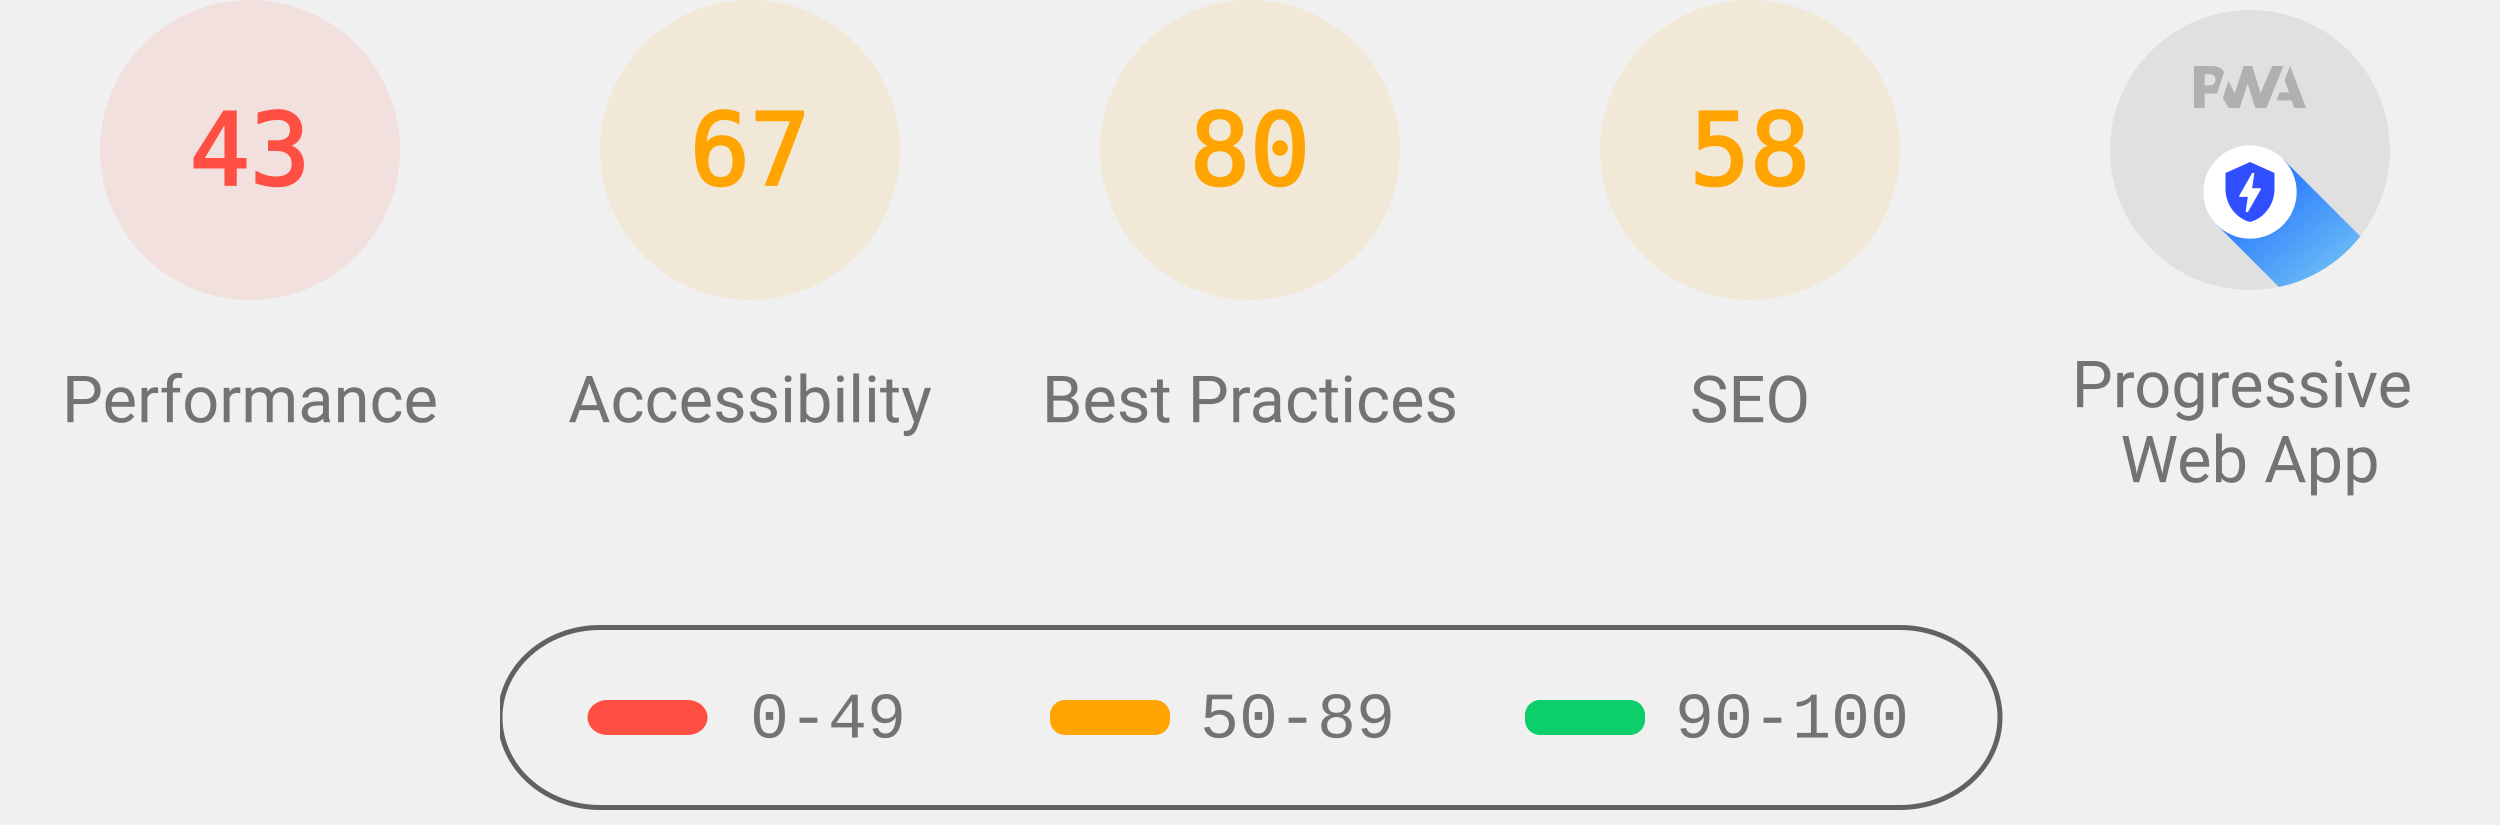
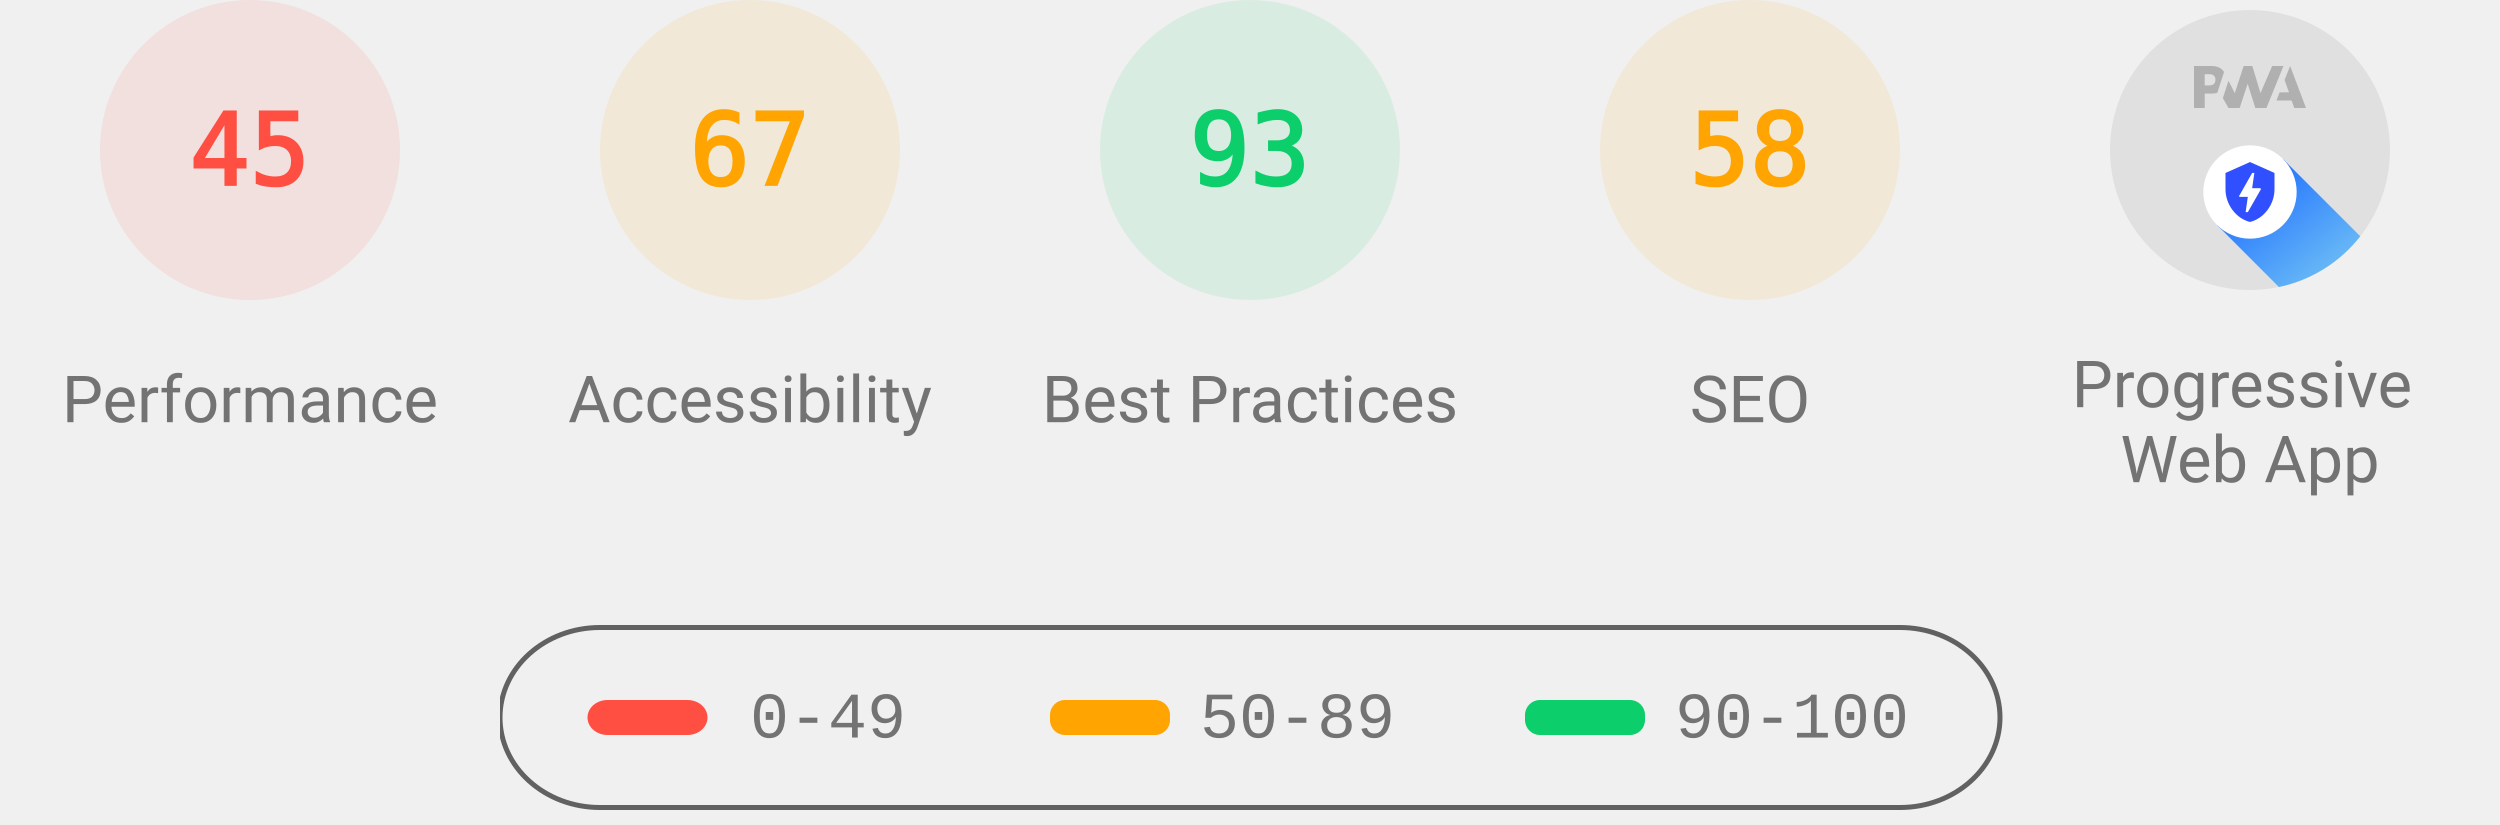
<svg xmlns="http://www.w3.org/2000/svg" class="theme--agnostic" fill="none" width="1000" height="330">
  <style>
			.gauge-base {
				opacity: 0.1
			}

			.gauge-arc {
				fill: none;
				animation-delay: 250ms;
				stroke-linecap: round;
				transform: rotate(-90deg);
				transform-origin: 100px 60px;
				animation: load-gauge 1s ease forwards
			}

			.guage-text {
				font-size: 40px;
				font-family: monospace;
				text-align: center
			}

			.guage-red {
				color: #ff4e42;
				fill: #ff4e42;
				stroke: #ff4e42
			}
			.guage-orange {
				color: #ffa400;
				fill: #ffa400;
				stroke: #ffa400
			}
			.guage-green {
				color: #0cce6b;
				fill: #0cce6b;
				stroke: #0cce6b
			}
			.theme--agnostic .guage-undefined {
				color: #5c5c5c;
				fill: #5c5c5c;
				stroke: #5c5c5c
			}
			.theme--light .guage-undefined {
				color: #1e1e1e;
				fill: #1e1e1e;
				stroke: #1e1e1e
			}
			.theme--dark .guage-undefined {
				color: #f5f5f5;
				fill: #f5f5f5;
				stroke: #f5f5f5
			}

			.guage-title {
				stroke: none;
				font-size: 26px;
				line-height: 26px;
				font-family: Roboto, Halvetica, Arial, sans-serif
			}
			.metric.guage-title {
				font-family: 'Courier New', Courier, monospace
			}
			.theme--agnostic .guage-title {
				color: #737373;
				fill: #737373
			}
			.theme--light .guage-title {
				color: #212121;
				fill: #212121
			}
			.theme--dark .guage-title {
				color: #f5f5f5;
				fill: #f5f5f5
			}

			@keyframes load-gauge {
				from {
					stroke-dasharray: 0 352.858
				}
			}
			.lh-gauge--pwa__disc {
				fill: #e0e0e0
			}
			.lh-gauge--pwa__logo {
				position: relative;
				fill: #b0b0b0
			}
			.lh-gauge--pwa__invisible {
				display: none
			}
			.lh-gauge--pwa__visible {
				display: inline
			}
			.guage-invisible {
				display: none
			}
			.lh-gauge--pwa__logo--primary-color {
				fill: #304ffe
			}
			.theme--agnostic .lh-gauge--pwa__logo--secondary-color {
				fill: #787878
			}
			.theme--light .lh-gauge--pwa__logo--secondary-color {
				fill: #3d3d3d
			}
			.theme--dark .lh-gauge--pwa__logo--secondary-color {
				fill: #d8b6b6
			}
			.theme--light #svg_2 {
				stroke: #00000022
			}
			.theme--agnostic #svg_2 {
				stroke: #616161
			}
			.theme--light #svg_2 {
				stroke: #00000022
			}
			.theme--dark #svg_2 {
				stroke: #f5f5f566
			}
		</style>
  <svg class="guage-div guage-perf guage-red" viewBox="0 0 200 200" width="200" height="200" x="0" y="0">
    <circle class="gauge-base" r="56" cx="100" cy="60" stroke-width="8" />
-     <circle class="gauge-arc guage-arc-1" r="56" cx="100" cy="60" stroke-width="8" style="stroke-dasharray: 151.299, 351.858;" />
-     <text class="guage-text" x="100px" y="60px" alignment-baseline="central" dominant-baseline="central" text-anchor="middle">43</text>
+     <circle class="gauge-arc guage-arc-1" r="56" cx="100" cy="60" stroke-width="8" style="stroke-dasharray: 158.336, 351.858;" />
+     <text class="guage-text" x="100px" y="60px" alignment-baseline="central" dominant-baseline="central" text-anchor="middle">45</text>
    <text class="guage-title" x="100px" y="160px" alignment-baseline="central" dominant-baseline="central" text-anchor="middle">Performance</text>
  </svg>
  <svg class="guage-div guage-acc guage-orange" viewBox="0 0 200 200" width="200" height="200" x="200" y="0">
    <circle class="gauge-base" r="56" cx="100" cy="60" stroke-width="8" />
    <circle class="gauge-arc guage-arc-2" r="56" cx="100" cy="60" stroke-width="8" style="stroke-dasharray: 235.745, 351.858;" />
    <text class="guage-text" x="100px" y="60px" alignment-baseline="central" dominant-baseline="central" text-anchor="middle">67</text>
    <text class="guage-title" x="100px" y="160px" alignment-baseline="central" dominant-baseline="central" text-anchor="middle">Accessibility</text>
  </svg>
-   <svg class="guage-div guage-best guage-orange" viewBox="0 0 200 200" width="200" height="200" x="400" y="0">
-     <circle class="gauge-base" r="56" cx="100" cy="60" stroke-width="8" />
-     <circle class="gauge-arc guage-arc-3" r="56" cx="100" cy="60" stroke-width="8" style="stroke-dasharray: 281.486, 351.858;" />
-     <text class="guage-text" x="100px" y="60px" alignment-baseline="central" dominant-baseline="central" text-anchor="middle">80</text>
+   <svg class="guage-div guage-best guage-green" viewBox="0 0 200 200" width="200" height="200" x="400" y="0">
+     <circle class="gauge-base" r="56" cx="100" cy="60" stroke-width="8" />
+     <circle class="gauge-arc guage-arc-3" r="56" cx="100" cy="60" stroke-width="8" style="stroke-dasharray: 327.228, 351.858;" />
+     <text class="guage-text" x="100px" y="60px" alignment-baseline="central" dominant-baseline="central" text-anchor="middle">93</text>
    <text class="guage-title" x="100px" y="160px" alignment-baseline="central" dominant-baseline="central" text-anchor="middle">Best Practices</text>
  </svg>
  <svg class="guage-div guage-seo guage-orange" viewBox="0 0 200 200" width="200" height="200" x="600" y="0">
    <circle class="gauge-base" r="56" cx="100" cy="60" stroke-width="8" />
    <circle class="gauge-arc guage-arc-4" r="56" cx="100" cy="60" stroke-width="8" style="stroke-dasharray: 204.078, 351.858;" />
    <text class="guage-text" x="100px" y="60px" alignment-baseline="central" dominant-baseline="central" text-anchor="middle">58</text>
    <text class="guage-title" x="100px" y="160px" alignment-baseline="central" dominant-baseline="central" text-anchor="middle">SEO</text>
  </svg>
  <svg class="guage-div guage-pwa " viewBox="0 0 200 200" width="200" height="200" x="800" y="0">
    <svg viewBox="0 0 60 60" width="112" height="112" x="44" y="4">
      <defs>
        <linearGradient id="lh-gauge--pwa__check-circle__gradient-0" x1="50%" y1="0%" x2="50%" y2="100%">
          <stop stop-color="#00C852" offset="0%" />
          <stop stop-color="#009688" offset="100%" />
        </linearGradient>
        <linearGradient id="lh-gauge--pwa__installable__shadow-gradient-0" x1="76.056%" x2="24.111%" y1="82.995%" y2="24.735%">
          <stop stop-color="#A5D6A7" offset="0%" />
          <stop stop-color="#80CBC4" offset="100%" />
        </linearGradient>
        <linearGradient id="lh-gauge--pwa__fast-reliable__shadow-gradient-0" x1="76.056%" y1="82.995%" x2="25.678%" y2="26.493%">
          <stop stop-color="#64B5F6" offset="0%" />
          <stop stop-color="#2979FF" offset="100%" />
        </linearGradient>
        <g id="lh-gauge--pwa__fast-reliable-badge-0">
          <circle fill="#FFFFFF" cx="10" cy="10" r="10" />
          <path fill="#304FFE" d="M10 3.58l5.25 2.34v3.5c0 3.23-2.24 6.26-5.25 7-3.01-.74-5.25-3.77-5.25-7v-3.5L10 3.58zm-.47 10.74l2.76-4.83.03-.07c.04-.08 0-.24-.22-.24h-1.64l.47-3.26h-.47l-2.7 4.77c-.02.01.05-.1-.04.05-.09.16-.1.31.18.31h1.63l-.47 3.27h.47z" />
        </g>
        <g id="lh-gauge--pwa__installable-badge-0">
          <circle fill="#FFFFFF" cx="10" cy="10" r="10" />
          <path fill="#009688" d="M10 4.167A5.835 5.835 0 0 0 4.167 10 5.835 5.835 0 0 0 10 15.833 5.835 5.835 0 0 0 15.833 10 5.835 5.835 0 0 0 10 4.167zm2.917 6.416h-2.334v2.334H9.417v-2.334H7.083V9.417h2.334V7.083h1.166v2.334h2.334v1.166z" />
        </g>
      </defs>
      <g stroke="none" fill-rule="nonzero">
        <circle class="lh-gauge--pwa__disc" cx="30" cy="30" r="30" />
        <g class="lh-gauge--pwa__logo">
          <path d="M35.66 19.39l.7-1.75h2L37.4 15 38.6 12l3.4 9h-2.51l-.58-1.61z" />
          <path d="M33.52 21l3.65-9h-2.42l-2.5 5.82L30.5 12h-1.86l-1.9 5.82-1.35-2.65-1.21 3.72L25.4 21h2.38l1.72-5.2 1.64 5.2z" />
          <path fill-rule="nonzero" d="M20.3 17.91h1.48c.45 0 .85-.05 1.2-.15l.39-1.18 1.07-3.3a2.64 2.64 0 0 0-.28-.37c-.55-.6-1.36-.91-2.42-.91H18v9h2.3V17.9zm1.96-3.84c.22.22.33.5.33.87 0 .36-.1.65-.29.87-.2.23-.59.35-1.15.35h-.86v-2.41h.87c.52 0 .89.1 1.1.32z" />
        </g>
        <rect class="lh-gauge--pwa__component lh-gauge--pwa__na-line lh-gauge--pwa__invisible" fill="#FFFFFF" x="20" y="32" width="20" height="4" rx="2" />
        <g class="lh-gauge--pwa__component lh-gauge--pwa__fast-reliable-badge lh-gauge--pwa__visible" transform="translate(20, 29)">
          <path fill="url(#lh-gauge--pwa__fast-reliable__shadow-gradient-0)" d="M33.63 19.49A30 30 0 0 1 16.2 30.36L3 17.14 17.14 3l16.49 16.49z" />
          <use href="#lh-gauge--pwa__fast-reliable-badge-0" />
        </g>
        <g class="lh-gauge--pwa__component lh-gauge--pwa__installable-badge lh-gauge--pwa__invisible" transform="translate(20, 29)">
          <path fill="url(#lh-gauge--pwa__installable__shadow-gradient-0)" d="M33.629 19.487c-4.272 5.453-10.391 9.39-17.415 10.869L3 17.142 17.142 3 33.63 19.487z" />
          <use href="#lh-gauge--pwa__installable-badge-0" />
        </g>
        <g class="lh-gauge--pwa__component lh-gauge--pwa__fast-reliable-installable-badges lh-gauge--pwa__invisible">
          <g transform="translate(8, 29)">
            <path fill="url(#lh-gauge--pwa__fast-reliable__shadow-gradient-0)" d="M16.321 30.463L3 17.143 17.142 3l22.365 22.365A29.864 29.864 0 0 1 22 31c-1.942 0-3.84-.184-5.679-.537z" />
            <use href="#lh-gauge--pwa__fast-reliable-badge-0" />
          </g>
          <g transform="translate(32, 29)">
            <path fill="url(#lh-gauge--pwa__installable__shadow-gradient-0)" d="M25.982 11.84a30.107 30.107 0 0 1-13.08 15.203L3 17.143 17.142 3l8.84 8.84z" />
            <use href="#lh-gauge--pwa__installable-badge-0" />
          </g>
        </g>
        <g class="lh-gauge--pwa__component lh-gauge--pwa__check-circle lh-gauge--pwa__invisible" transform="translate(18, 28)">
          <circle fill="#FFFFFF" cx="12" cy="12" r="12" />
          <path fill="url(#lh-gauge--pwa__check-circle__gradient-0)" d="M12 2a10 10 0 1 0 0 20 10 10 0 0 0 0-20zm-2 15l-5-5 1.41-1.41L10 14.17l7.59-7.59L19 8l-9 9z" />
        </g>
      </g>
    </svg>
    <text class="guage-title" y="160px" alignment-baseline="central" dominant-baseline="central" text-anchor="middle">
      <tspan x="100px" dy="-6px">Progressive</tspan>
      <tspan x="100px" dy="30px">Web App</tspan>
    </text>
  </svg>
  <svg width="604" height="76" x="200" y="250">
    <g>
      <rect fill="none" id="canvas_background" height="80" width="604" y="-1" x="-1" />
      <g display="none" overflow="visible" y="0" x="0" height="100%" width="100%" id="canvasGrid">
        <rect fill="url(#gridpattern)" stroke-width="0" y="0" x="0" height="100%" width="100%" />
      </g>
    </g>
    <g>
      <rect fill-opacity="0" stroke-width="2" rx="40" id="svg_2" height="72" width="600" y="1" x="0" fill="#000000" />
      <rect stroke="#000" rx="8" id="svg_3" height="14" width="48" y="30" x="35" stroke-opacity="null" stroke-width="0" fill="#ff4e42" />
      <rect stroke="#000" rx="6" id="svg_4" height="14" width="48" y="30" x="220" stroke-opacity="null" stroke-width="0" fill="#ffa400" />
      <rect stroke="#000" rx="6" id="svg_5" height="14" width="48" y="30" x="410" stroke-opacity="null" stroke-width="0" fill="#0cce6b" />
      <text class="metric guage-title" xml:space="preserve" text-anchor="start" font-size="26" id="svg_6" y="45" x="100" stroke-opacity="null" stroke-width="0" stroke="#000">0-49</text>
      <text class="metric guage-title" xml:space="preserve" text-anchor="start" font-size="26" id="svg_7" y="45" x="280" stroke-opacity="null" stroke-width="0" stroke="#000">50-89</text>
      <text class="metric guage-title" xml:space="preserve" text-anchor="start" font-size="26" id="svg_8" y="45" x="470" stroke-opacity="null" stroke-width="0" stroke="#000">90-100</text>
    </g>
  </svg>
</svg>
